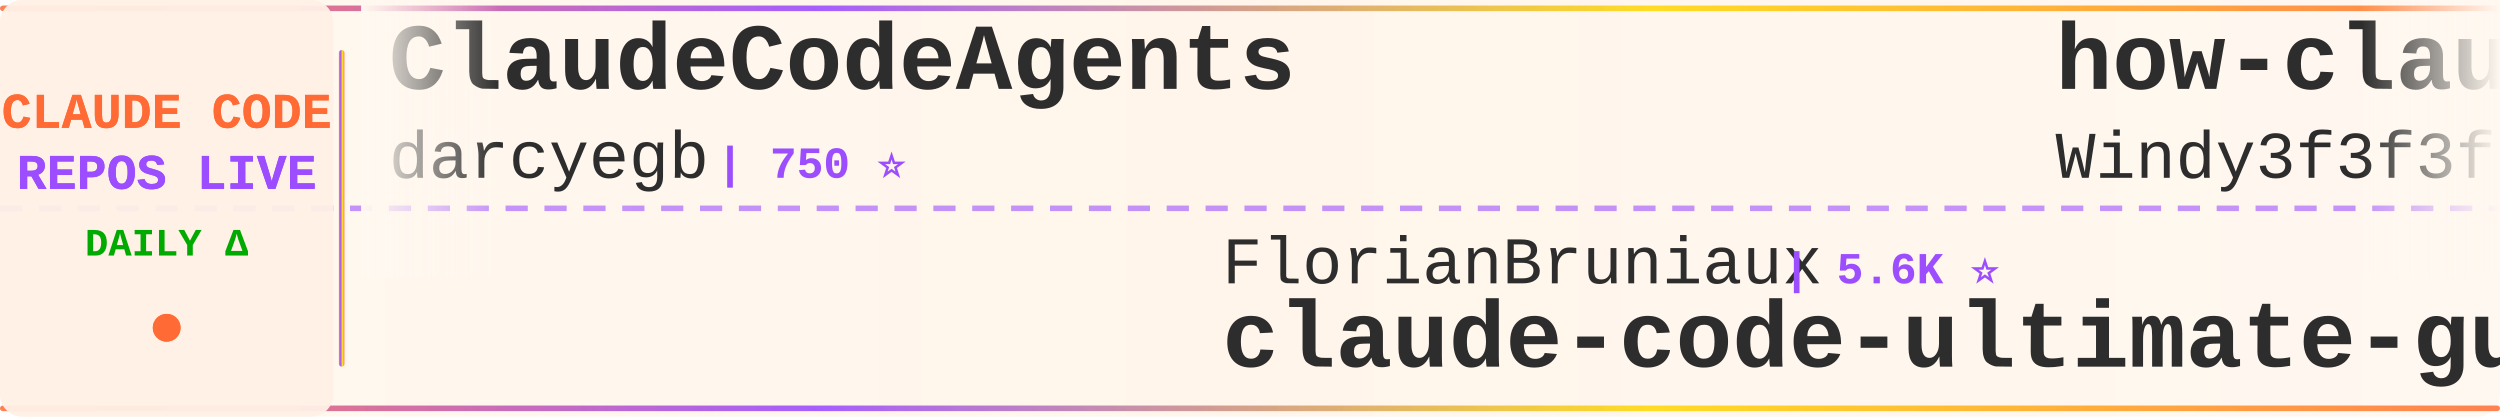
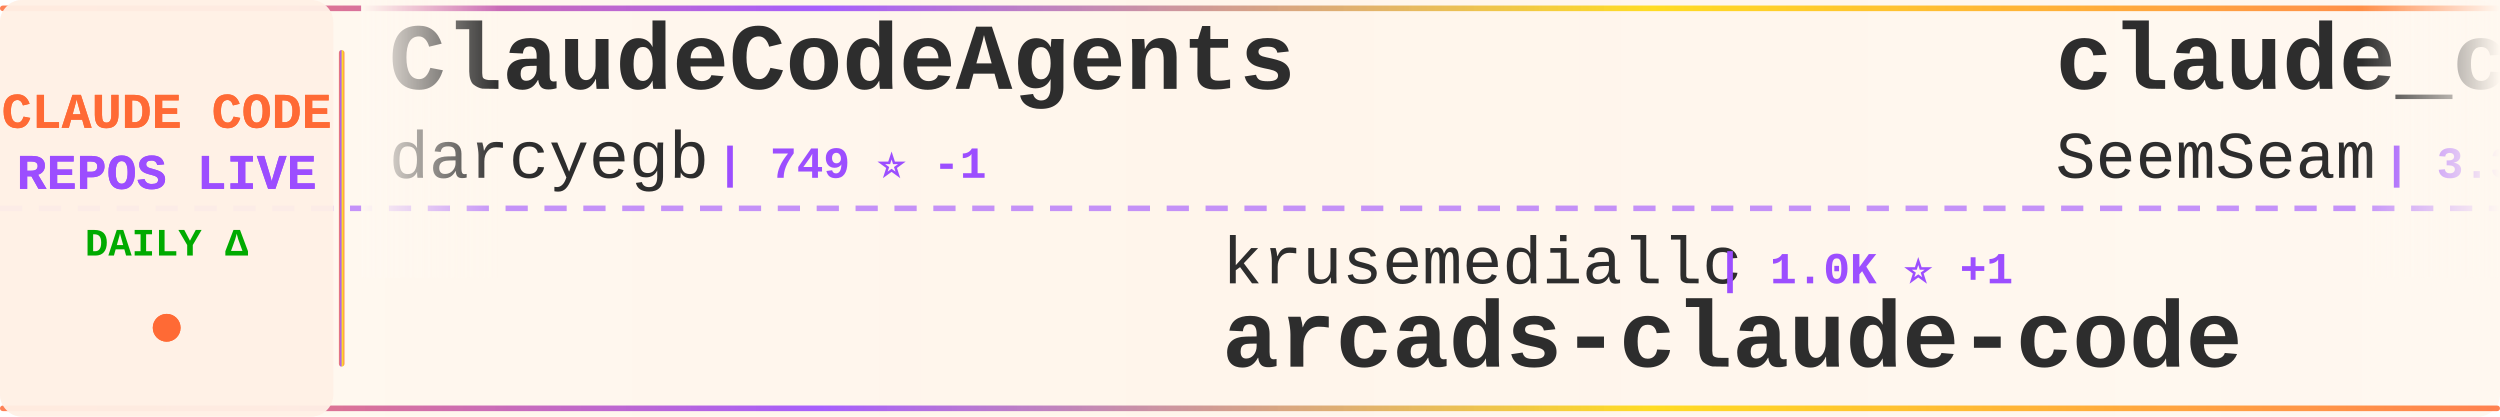
<svg xmlns="http://www.w3.org/2000/svg" width="900" height="150">
  <defs>
    <linearGradient id="tickerBg" x1="0%" y1="0%" x2="100%" y2="0%">
      <stop offset="0%" style="stop-color:#fff8f0;stop-opacity:0.98" />
      <stop offset="50%" style="stop-color:#fff5eb;stop-opacity:1" />
      <stop offset="100%" style="stop-color:#fff8f0;stop-opacity:0.98" />
    </linearGradient>
    <linearGradient id="borderGrad" x1="0%" y1="0%" x2="100%" y2="0%">
      <stop offset="0%" style="stop-color:#FF6B35;stop-opacity:0.85">
        <animate attributeName="stop-opacity" values="0.85;1;0.85" dur="2s" repeatCount="indefinite" />
      </stop>
      <stop offset="33%" style="stop-color:#9C4EFF;stop-opacity:0.9">
        <animate attributeName="stop-opacity" values="0.9;1;0.9" dur="2.2s" repeatCount="indefinite" />
      </stop>
      <stop offset="66%" style="stop-color:#FFD700;stop-opacity:0.85">
        <animate attributeName="stop-opacity" values="0.85;1;0.85" dur="1.8s" repeatCount="indefinite" />
      </stop>
      <stop offset="100%" style="stop-color:#FF6B35;stop-opacity:0.85">
        <animate attributeName="stop-opacity" values="0.85;1;0.85" dur="2s" repeatCount="indefinite" />
      </stop>
    </linearGradient>
    <filter id="textGlow">
      <feGaussianBlur stdDeviation="0.15" result="coloredBlur" />
      <feMerge>
        <feMergeNode in="coloredBlur" />
        <feMergeNode in="SourceGraphic" />
      </feMerge>
    </filter>
    <filter id="metricGlow">
      <feGaussianBlur stdDeviation="0.2" result="coloredBlur" />
      <feMerge>
        <feMergeNode in="coloredBlur" />
        <feMergeNode in="SourceGraphic" />
      </feMerge>
    </filter>
    <linearGradient id="leftFade" x1="0%" y1="0%" x2="100%" y2="0%">
      <stop offset="0%" style="stop-color:#fff8f0;stop-opacity:1" />
      <stop offset="100%" style="stop-color:#fff8f0;stop-opacity:0" />
    </linearGradient>
    <linearGradient id="rightFade" x1="0%" y1="0%" x2="100%" y2="0%">
      <stop offset="0%" style="stop-color:#fff8f0;stop-opacity:0" />
      <stop offset="100%" style="stop-color:#fff8f0;stop-opacity:1" />
    </linearGradient>
  </defs>
  <rect width="900" height="150" fill="url(#tickerBg)" rx="8" />
  <rect x="0" y="2" width="900" height="2" fill="url(#borderGrad)" rx="1" />
  <rect x="0" y="146" width="900" height="2" fill="url(#borderGrad)" rx="1" />
  <line x1="0" y1="75" x2="900" y2="75" stroke="#9C4EFF" stroke-width="2" stroke-dasharray="8 6" opacity="0.6" />
  <rect x="0" y="0" width="120" height="150" fill="#fff0e6" opacity="0.95" rx="8" />
  <text x="60" y="46" font-family="'Courier New', monospace" font-size="18" font-weight="bold" fill="#FF6B35" text-anchor="middle" filter="url(#textGlow)">
    CLAUDE CODE
  </text>
  <text x="60" y="68" font-family="'Courier New', monospace" font-size="18" font-weight="bold" fill="#9C4EFF" text-anchor="middle" filter="url(#textGlow)">
    REPOS LIVE
  </text>
  <text x="60" y="92" font-family="'Courier New', monospace" font-size="14" font-weight="bold" fill="#00aa00" text-anchor="middle">
    DAILY Δ
  </text>
  <circle cx="60" cy="118" r="5" fill="#FF6B35" filter="url(#metricGlow)">
    <animate attributeName="r" values="4;6;4" dur="1.5s" repeatCount="indefinite" />
    <animate attributeName="opacity" values="0.6;1;0.6" dur="1.5s" repeatCount="indefinite" />
  </circle>
  <rect x="122" y="18" width="2" height="114" fill="url(#borderGrad)" rx="1" />
  <clipPath id="tickerClip">
    <rect x="130" y="0" width="770" height="150" />
  </clipPath>
  <g clip-path="url(#tickerClip)">
    <g id="tickerItems">
      <animateTransform attributeName="transform" attributeType="XML" type="translate" from="0 0" to="-3000 0" dur="54s" repeatCount="indefinite" />
      <g transform="translate(0, 0)">
        <text x="140" y="32" font-family="'Courier New', monospace" font-size="34" font-weight="bold" fill="#2d2d2d">ClaudeCodeAgents</text>
        <text x="140" y="64" font-family="'Courier New', monospace" font-size="24" font-weight="normal" fill="#2d2d2d" opacity="1.0">darcyegb</text>
-         <text x="258" y="64" font-family="'Courier New', monospace" font-size="16" font-weight="bold" fill="#9C4EFF"> | 750 ⭐</text>
+         <text x="258" y="64" font-family="'Courier New', monospace" font-size="16" font-weight="bold" fill="#9C4EFF"> | 749 ⭐ -1</text>
      </g>
      <g transform="translate(300, 0)">
-         <text x="140" y="102" font-family="'Courier New', monospace" font-size="24" font-weight="normal" fill="#2d2d2d" opacity="1.0">FlorianBruniaux</text>
-         <text x="342" y="102" font-family="'Courier New', monospace" font-size="16" font-weight="bold" fill="#9C4EFF"> | 5.6K ⭐</text>
-         <text x="140" y="132" font-family="'Courier New', monospace" font-size="34" font-weight="bold" fill="#2d2d2d">claude-code-ultimate-gui...</text>
+         <text x="140" y="102" font-family="'Courier New', monospace" font-size="24" font-weight="normal" fill="#2d2d2d" opacity="1.0">krusemediallc</text>
+         <text x="318" y="102" font-family="'Courier New', monospace" font-size="16" font-weight="bold" fill="#9C4EFF"> | 1.0K ⭐ +1</text>
+         <text x="140" y="132" font-family="'Courier New', monospace" font-size="34" font-weight="bold" fill="#2d2d2d">arcads-claude-code</text>
      </g>
      <g transform="translate(600, 0)">
-         <text x="140" y="32" font-family="'Courier New', monospace" font-size="34" font-weight="bold" fill="#2d2d2d">how-claude-code-works</text>
-         <text x="140" y="64" font-family="'Courier New', monospace" font-size="24" font-weight="normal" fill="#2d2d2d" opacity="1.0">Windy3f3f3f3f</text>
-         <text x="318" y="64" font-family="'Courier New', monospace" font-size="16" font-weight="bold" fill="#9C4EFF"> | 3.3K ⭐ -1</text>
+         <text x="140" y="32" font-family="'Courier New', monospace" font-size="34" font-weight="bold" fill="#2d2d2d">claude_codex_bridge</text>
+         <text x="140" y="64" font-family="'Courier New', monospace" font-size="24" font-weight="normal" fill="#2d2d2d" opacity="1.0">SeemSeam</text>
+         <text x="258" y="64" font-family="'Courier New', monospace" font-size="16" font-weight="bold" fill="#9C4EFF"> | 3.3K ⭐</text>
      </g>
      <g transform="translate(900, 0)">
        <text x="140" y="102" font-family="'Courier New', monospace" font-size="24" font-weight="normal" fill="#2d2d2d" opacity="1.0">Yuyz0112</text>
        <text x="258" y="102" font-family="'Courier New', monospace" font-size="16" font-weight="bold" fill="#9C4EFF"> | 2.4K ⭐</text>
        <text x="140" y="132" font-family="'Courier New', monospace" font-size="34" font-weight="bold" fill="#2d2d2d">claude-code-reverse</text>
      </g>
      <g transform="translate(1200, 0)">
-         <text x="140" y="32" font-family="'Courier New', monospace" font-size="34" font-weight="bold" fill="#2d2d2d">claude-code-guide</text>
-         <text x="140" y="64" font-family="'Courier New', monospace" font-size="24" font-weight="normal" fill="#2d2d2d" opacity="1.0">zebbern</text>
-         <text x="246" y="64" font-family="'Courier New', monospace" font-size="16" font-weight="bold" fill="#9C4EFF"> | 4.4K ⭐</text>
+         <text x="140" y="32" font-family="'Courier New', monospace" font-size="34" font-weight="bold" fill="#2d2d2d">claude-code-action</text>
+         <text x="140" y="64" font-family="'Courier New', monospace" font-size="24" font-weight="normal" fill="#2d2d2d" opacity="1.0">anthropics</text>
+         <text x="282" y="64" font-family="'Courier New', monospace" font-size="16" font-weight="bold" fill="#9C4EFF"> | 8.5K ⭐</text>
      </g>
      <g transform="translate(1500, 0)">
-         <text x="140" y="102" font-family="'Courier New', monospace" font-size="24" font-weight="normal" fill="#2d2d2d" opacity="1.0">frankbria</text>
-         <text x="270" y="102" font-family="'Courier New', monospace" font-size="16" font-weight="bold" fill="#9C4EFF"> | 9.6K ⭐ +1</text>
-         <text x="140" y="132" font-family="'Courier New', monospace" font-size="34" font-weight="bold" fill="#2d2d2d">ralph-claude-code</text>
+         <text x="140" y="102" font-family="'Courier New', monospace" font-size="24" font-weight="normal" fill="#2d2d2d" opacity="1.0">feiskyer</text>
+         <text x="258" y="102" font-family="'Courier New', monospace" font-size="16" font-weight="bold" fill="#9C4EFF"> | 1.6K ⭐</text>
+         <text x="140" y="132" font-family="'Courier New', monospace" font-size="34" font-weight="bold" fill="#2d2d2d">claude-code-settings</text>
      </g>
      <g transform="translate(1800, 0)">
-         <text x="140" y="32" font-family="'Courier New', monospace" font-size="34" font-weight="bold" fill="#2d2d2d">claude-code-best-practic...</text>
-         <text x="140" y="64" font-family="'Courier New', monospace" font-size="24" font-weight="normal" fill="#2d2d2d" opacity="1.0">shanraisshan</text>
-         <text x="306" y="64" font-family="'Courier New', monospace" font-size="16" font-weight="bold" fill="#9C4EFF"> | 63.5K ⭐ +2</text>
+         <text x="140" y="32" font-family="'Courier New', monospace" font-size="34" font-weight="bold" fill="#2d2d2d">claude-code-prompts</text>
+         <text x="140" y="64" font-family="'Courier New', monospace" font-size="24" font-weight="normal" fill="#2d2d2d" opacity="1.0">repowise-dev</text>
+         <text x="306" y="64" font-family="'Courier New', monospace" font-size="16" font-weight="bold" fill="#9C4EFF"> | 1.2K ⭐</text>
      </g>
      <g transform="translate(2100, 0)">
-         <text x="140" y="102" font-family="'Courier New', monospace" font-size="24" font-weight="normal" fill="#2d2d2d" opacity="1.0">ChinaSiro</text>
-         <text x="270" y="102" font-family="'Courier New', monospace" font-size="16" font-weight="bold" fill="#9C4EFF"> | 9.6K ⭐</text>
-         <text x="140" y="132" font-family="'Courier New', monospace" font-size="34" font-weight="bold" fill="#2d2d2d">claude-code-sourcemap</text>
+         <text x="140" y="102" font-family="'Courier New', monospace" font-size="24" font-weight="normal" fill="#2d2d2d" opacity="1.0">anthropics</text>
+         <text x="282" y="102" font-family="'Courier New', monospace" font-size="16" font-weight="bold" fill="#9C4EFF"> | 927 ⭐</text>
+         <text x="140" y="132" font-family="'Courier New', monospace" font-size="34" font-weight="bold" fill="#2d2d2d">claude-code-base-action</text>
      </g>
      <g transform="translate(2400, 0)">
-         <text x="140" y="32" font-family="'Courier New', monospace" font-size="34" font-weight="bold" fill="#2d2d2d">Claude-Code</text>
-         <text x="140" y="64" font-family="'Courier New', monospace" font-size="24" font-weight="normal" fill="#2d2d2d" opacity="1.0">KPR111</text>
-         <text x="234" y="64" font-family="'Courier New', monospace" font-size="16" font-weight="bold" fill="#9C4EFF"> | 18 ⭐</text>
+         <text x="140" y="32" font-family="'Courier New', monospace" font-size="34" font-weight="bold" fill="#2d2d2d">claude-code-security-rev...</text>
+         <text x="140" y="64" font-family="'Courier New', monospace" font-size="24" font-weight="normal" fill="#2d2d2d" opacity="1.0">anthropics</text>
+         <text x="282" y="64" font-family="'Courier New', monospace" font-size="16" font-weight="bold" fill="#9C4EFF"> | 5.6K ⭐ +1</text>
      </g>
      <g transform="translate(2700, 0)">
-         <text x="140" y="102" font-family="'Courier New', monospace" font-size="24" font-weight="normal" fill="#2d2d2d" opacity="1.0">ghuntley</text>
-         <text x="258" y="102" font-family="'Courier New', monospace" font-size="16" font-weight="bold" fill="#9C4EFF"> | 986 ⭐</text>
-         <text x="140" y="132" font-family="'Courier New', monospace" font-size="34" font-weight="bold" fill="#2d2d2d">claude-code-source-code-...</text>
+         <text x="140" y="102" font-family="'Courier New', monospace" font-size="24" font-weight="normal" fill="#2d2d2d" opacity="1.0">Donchitos</text>
+         <text x="270" y="102" font-family="'Courier New', monospace" font-size="16" font-weight="bold" fill="#9C4EFF"> | 23.4K ⭐ +4</text>
+         <text x="140" y="132" font-family="'Courier New', monospace" font-size="34" font-weight="bold" fill="#2d2d2d">Claude-Code-Game-Studios</text>
      </g>
      <g transform="translate(3000, 0)">
        <text x="140" y="32" font-family="'Courier New', monospace" font-size="34" font-weight="bold" fill="#2d2d2d">ClaudeCodeAgents</text>
        <text x="140" y="64" font-family="'Courier New', monospace" font-size="24" font-weight="normal" fill="#2d2d2d" opacity="1.0">darcyegb</text>
-         <text x="258" y="64" font-family="'Courier New', monospace" font-size="16" font-weight="bold" fill="#9C4EFF"> | 750 ⭐</text>
+         <text x="258" y="64" font-family="'Courier New', monospace" font-size="16" font-weight="bold" fill="#9C4EFF"> | 749 ⭐ -1</text>
      </g>
      <g transform="translate(3300, 0)">
-         <text x="140" y="102" font-family="'Courier New', monospace" font-size="24" font-weight="normal" fill="#2d2d2d" opacity="1.0">FlorianBruniaux</text>
-         <text x="342" y="102" font-family="'Courier New', monospace" font-size="16" font-weight="bold" fill="#9C4EFF"> | 5.6K ⭐</text>
-         <text x="140" y="132" font-family="'Courier New', monospace" font-size="34" font-weight="bold" fill="#2d2d2d">claude-code-ultimate-gui...</text>
+         <text x="140" y="102" font-family="'Courier New', monospace" font-size="24" font-weight="normal" fill="#2d2d2d" opacity="1.0">krusemediallc</text>
+         <text x="318" y="102" font-family="'Courier New', monospace" font-size="16" font-weight="bold" fill="#9C4EFF"> | 1.0K ⭐ +1</text>
+         <text x="140" y="132" font-family="'Courier New', monospace" font-size="34" font-weight="bold" fill="#2d2d2d">arcads-claude-code</text>
      </g>
      <g transform="translate(3600, 0)">
-         <text x="140" y="32" font-family="'Courier New', monospace" font-size="34" font-weight="bold" fill="#2d2d2d">how-claude-code-works</text>
-         <text x="140" y="64" font-family="'Courier New', monospace" font-size="24" font-weight="normal" fill="#2d2d2d" opacity="1.0">Windy3f3f3f3f</text>
-         <text x="318" y="64" font-family="'Courier New', monospace" font-size="16" font-weight="bold" fill="#9C4EFF"> | 3.3K ⭐ -1</text>
+         <text x="140" y="32" font-family="'Courier New', monospace" font-size="34" font-weight="bold" fill="#2d2d2d">claude_codex_bridge</text>
+         <text x="140" y="64" font-family="'Courier New', monospace" font-size="24" font-weight="normal" fill="#2d2d2d" opacity="1.0">SeemSeam</text>
+         <text x="258" y="64" font-family="'Courier New', monospace" font-size="16" font-weight="bold" fill="#9C4EFF"> | 3.3K ⭐</text>
      </g>
      <g transform="translate(3900, 0)">
        <text x="140" y="102" font-family="'Courier New', monospace" font-size="24" font-weight="normal" fill="#2d2d2d" opacity="1.0">Yuyz0112</text>
        <text x="258" y="102" font-family="'Courier New', monospace" font-size="16" font-weight="bold" fill="#9C4EFF"> | 2.4K ⭐</text>
        <text x="140" y="132" font-family="'Courier New', monospace" font-size="34" font-weight="bold" fill="#2d2d2d">claude-code-reverse</text>
      </g>
    </g>
  </g>
  <rect x="130" y="0" width="50" height="100" fill="url(#leftFade)" />
  <rect x="850" y="0" width="50" height="100" fill="url(#rightFade)" />
</svg>
